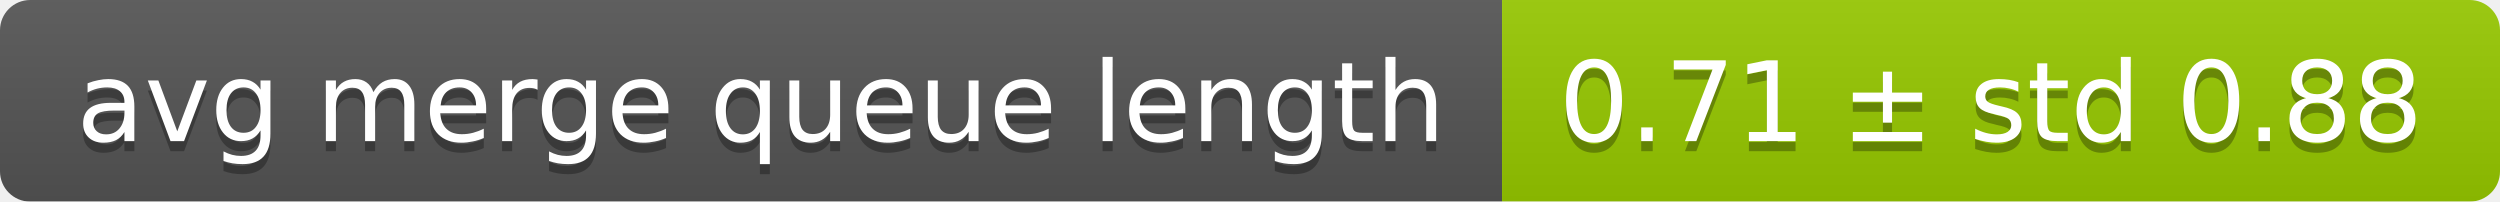
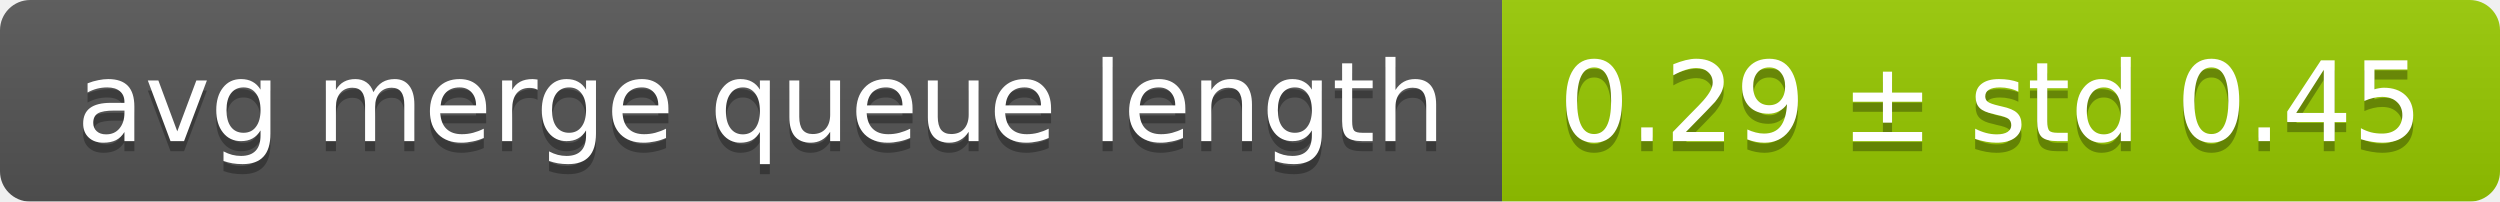
<svg xmlns="http://www.w3.org/2000/svg" width="248" height="20">
  <linearGradient id="smooth" x2="0" y2="100%">
    <stop offset="0" stop-color="#bbb" stop-opacity=".1" />
    <stop offset="1" stop-opacity=".1" />
  </linearGradient>
  <mask id="round">
    <rect width="248" height="20" rx="3" fill="#fff" />
  </mask>
  <g mask="url(#round)">
    <rect width="149" height="20" fill="#555" />
    <rect x="149" width="99" height="20" fill="#97ca00" />
    <rect width="248" height="20" fill="url(#smooth)" />
  </g>
  <g fill="#fff" text-anchor="middle" font-family="DejaVu Sans,Verdana,Geneva,sans-serif" font-size="11">
    <text x="75.5" y="15" fill="#010101" fill-opacity=".3">avg merge queue length</text>
    <text x="75.5" y="14">avg merge queue length</text>
-     <text x="197.5" y="15" fill="#010101" fill-opacity=".3">0.71 ± std 0.88</text>
-     <text x="197.5" y="14">0.71 ± std 0.88</text>
+     <text x="197.5" y="15" fill="#010101" fill-opacity=".3">0.29 ± std 0.45</text>
+     <text x="197.5" y="14">0.29 ± std 0.45</text>
  </g>
</svg>
